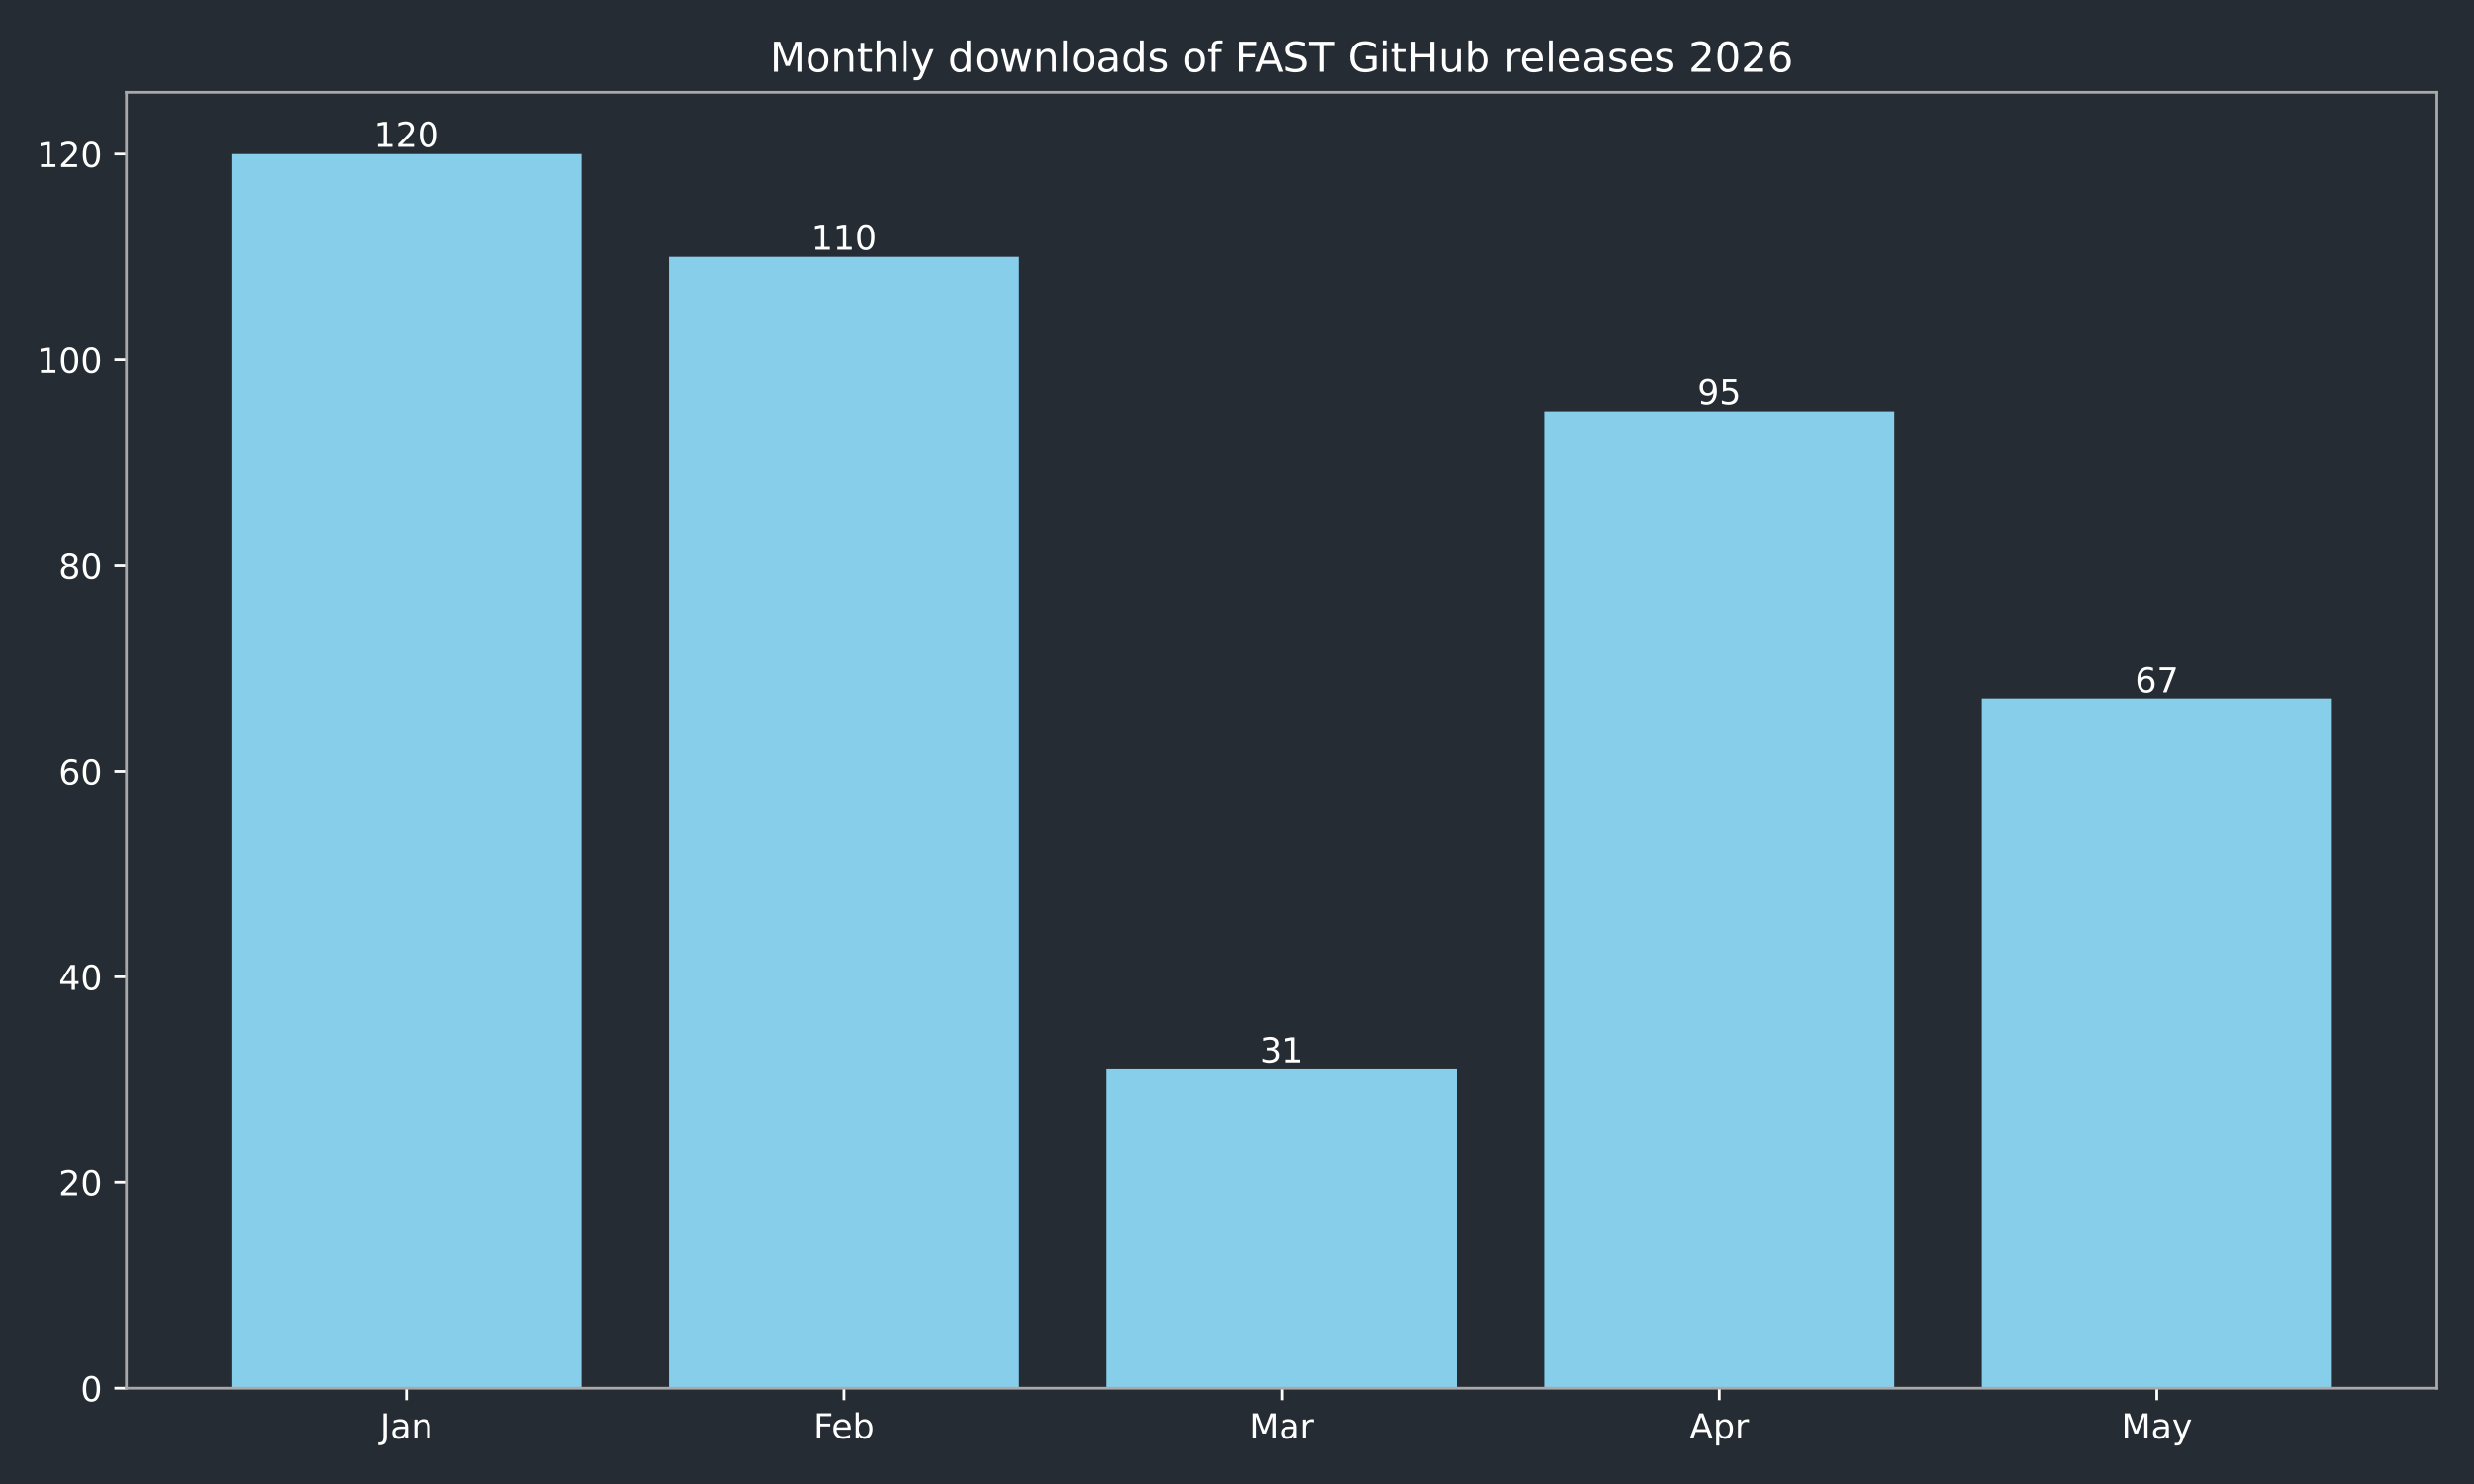
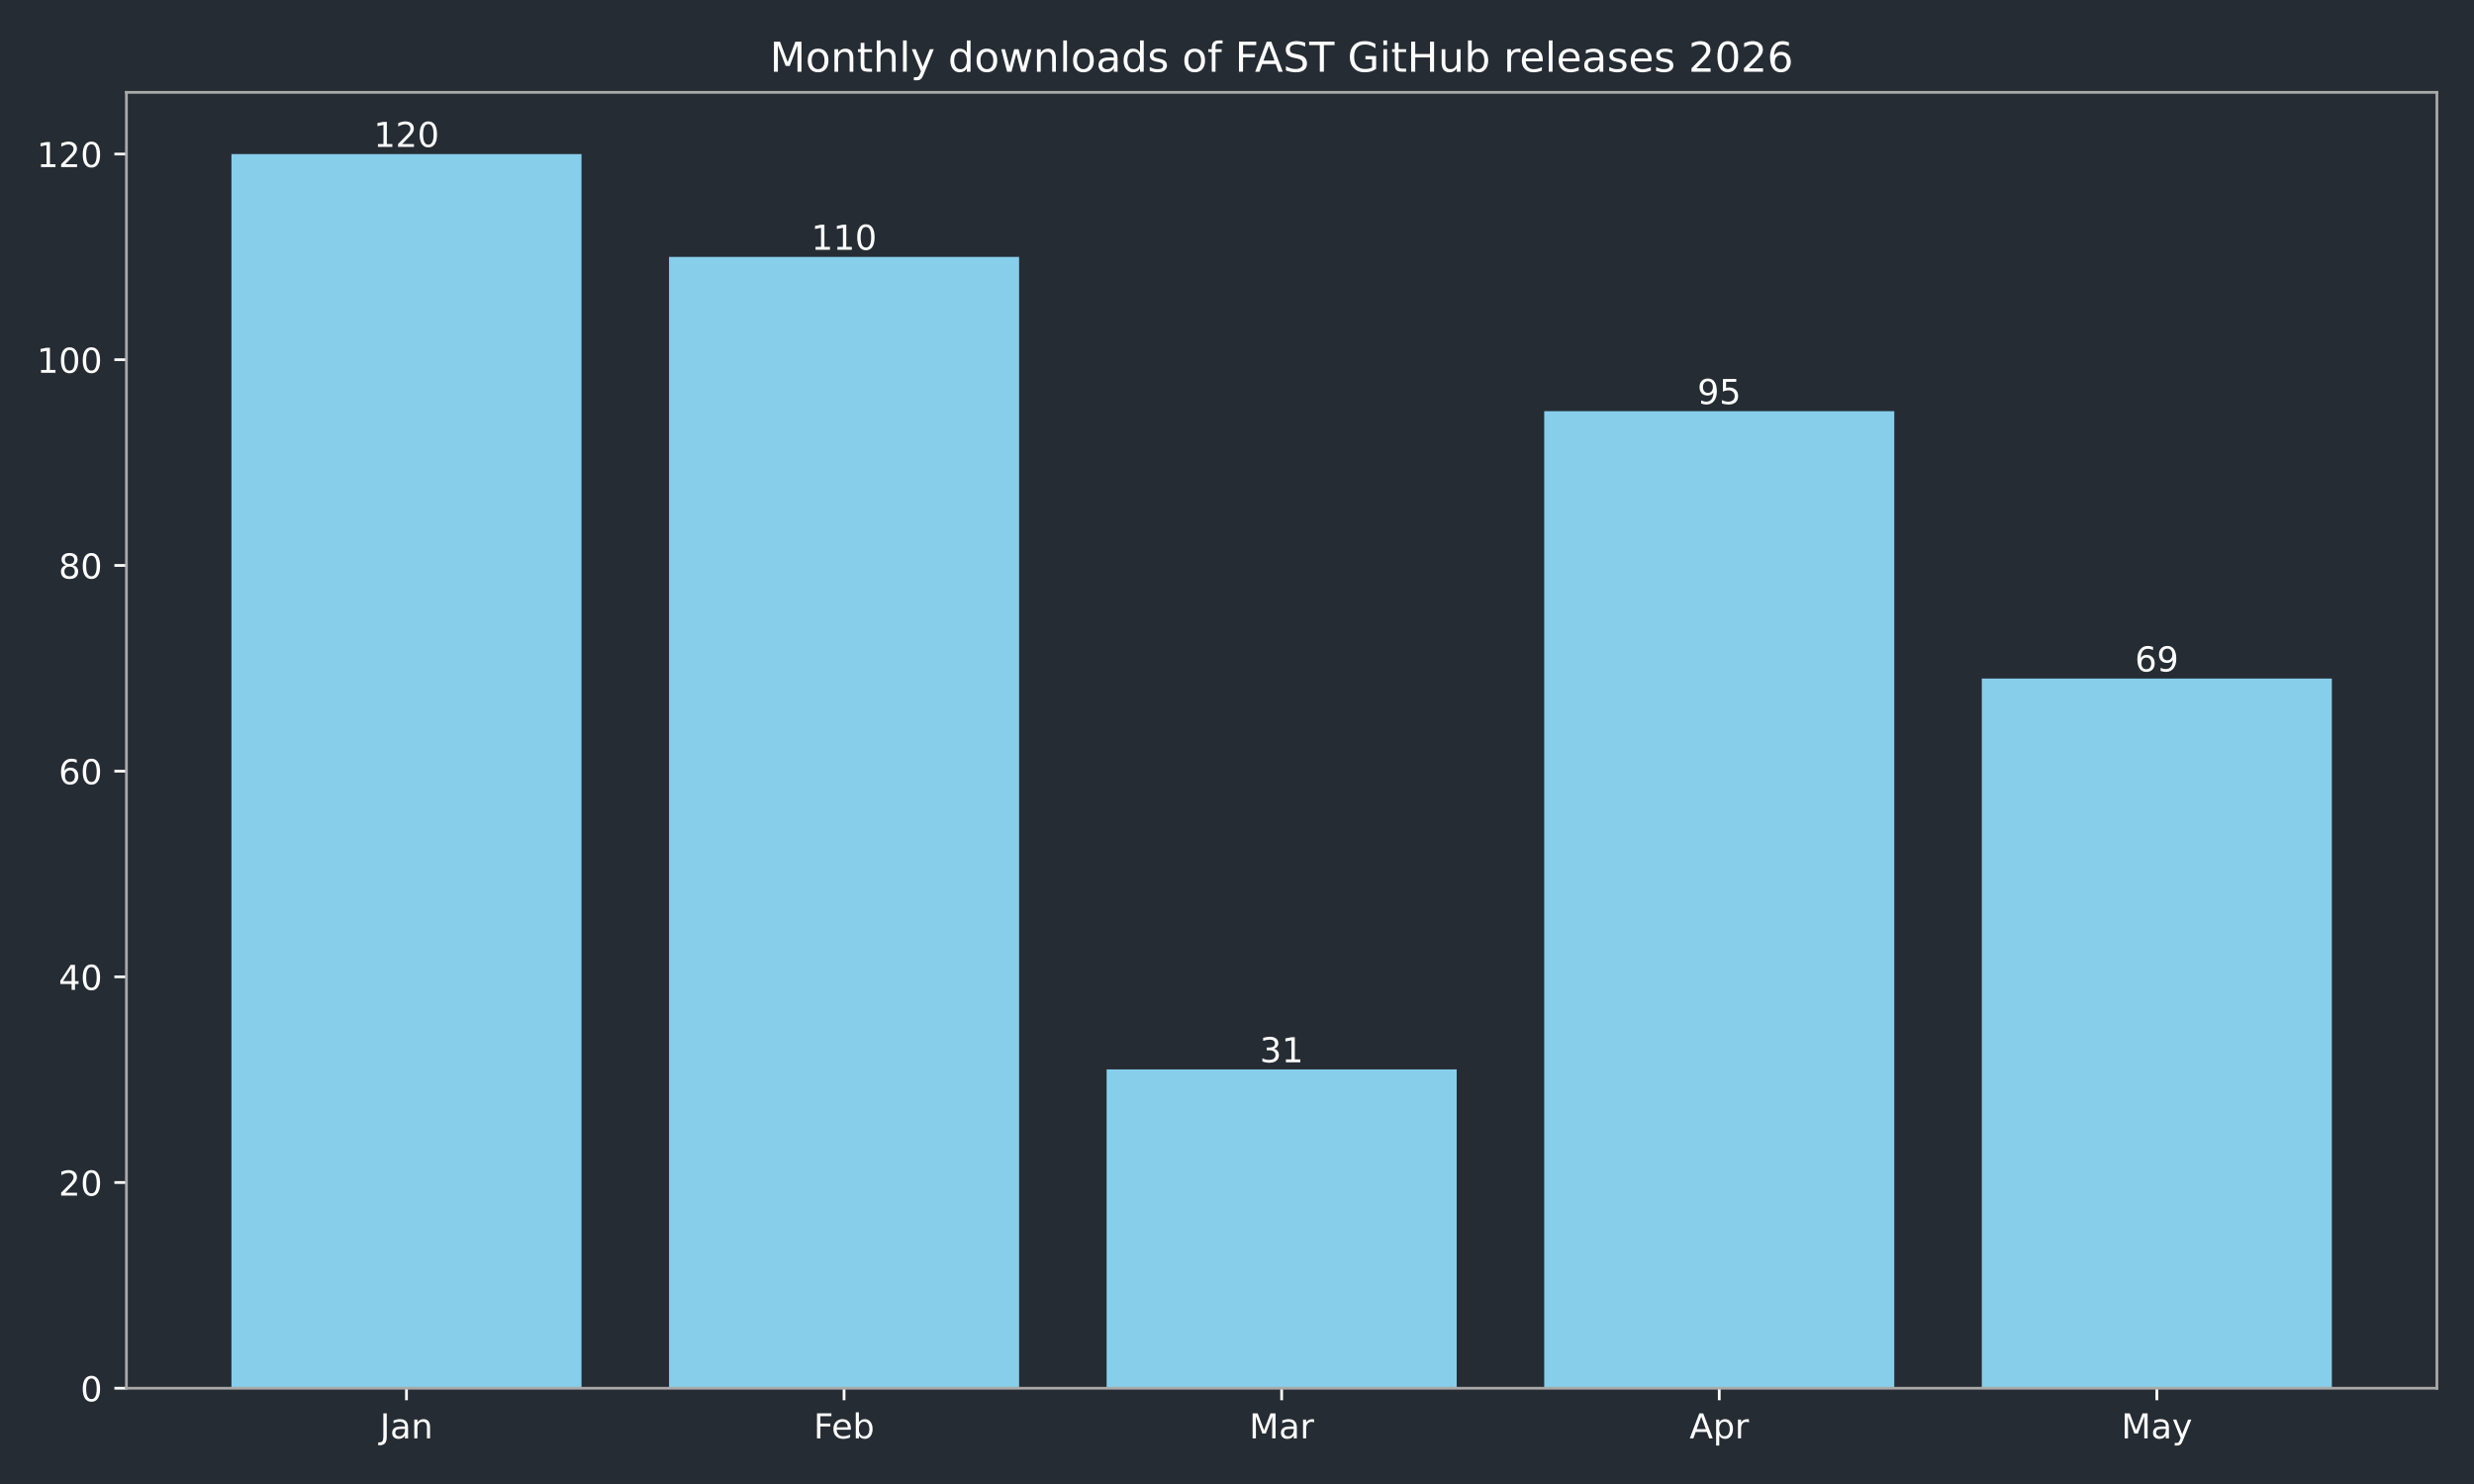
<svg xmlns="http://www.w3.org/2000/svg" xmlns:xlink="http://www.w3.org/1999/xlink" width="720pt" height="432pt" viewBox="0 0 720 432" version="1.1">
  <defs>
    <style type="text/css">*{stroke-linejoin: round; stroke-linecap: butt}</style>
  </defs>
  <g id="figure_1">
    <g id="patch_1">
      <path d="M 0 432  L 720 432  L 720 0  L 0 0  z " style="fill: #262c33" />
    </g>
    <g id="axes_1">
      <g id="patch_2">
        <path d="M 36.79 404.12  L 709.2 404.12  L 709.2 26.88  L 36.79 26.88  z " style="fill: #262c33" />
      </g>
      <g id="patch_3">
-         <path d="M 67.354 404.12  L 169.234 404.12  L 169.234 44.844  L 67.354 44.844  z " clip-path="url(#p311c316d09)" style="fill: #87ceeb" />
+         <path d="M 67.354 404.12  L 169.234 404.12  L 169.234 44.844  L 67.354 44.844  z " clip-path="url(#p7bad2c42a0)" style="fill: #87ceeb" />
      </g>
      <g id="patch_4">
-         <path d="M 194.704 404.12  L 296.585 404.12  L 296.585 74.783  L 194.704 74.783  z " clip-path="url(#p311c316d09)" style="fill: #87ceeb" />
+         <path d="M 194.704 404.12  L 296.585 404.12  L 296.585 74.783  L 194.704 74.783  z " clip-path="url(#p7bad2c42a0)" style="fill: #87ceeb" />
      </g>
      <g id="patch_5">
-         <path d="M 322.055 404.12  L 423.935 404.12  L 423.935 311.307  L 322.055 311.307  z " clip-path="url(#p311c316d09)" style="fill: #87ceeb" />
+         <path d="M 322.055 404.12  L 423.935 404.12  L 423.935 311.307  L 322.055 311.307  z " clip-path="url(#p7bad2c42a0)" style="fill: #87ceeb" />
      </g>
      <g id="patch_6">
-         <path d="M 449.405 404.12  L 551.286 404.12  L 551.286 119.693  L 449.405 119.693  z " clip-path="url(#p311c316d09)" style="fill: #87ceeb" />
+         <path d="M 449.405 404.12  L 551.286 404.12  L 551.286 119.693  L 449.405 119.693  z " clip-path="url(#p7bad2c42a0)" style="fill: #87ceeb" />
      </g>
      <g id="patch_7">
-         <path d="M 576.756 404.12  L 678.636 404.12  L 678.636 203.524  L 576.756 203.524  z " clip-path="url(#p311c316d09)" style="fill: #87ceeb" />
+         <path d="M 576.756 404.12  L 678.636 404.12  L 678.636 197.536  L 576.756 197.536  z " clip-path="url(#p7bad2c42a0)" style="fill: #87ceeb" />
      </g>
      <g id="matplotlib.axis_1">
        <g id="xtick_1">
          <g id="line2d_1">
            <defs>
-               <path id="mf0eac39291" d="M 0 0  L 0 3.5  " style="stroke: #ffffff; stroke-width: 0.8" />
+               <path id="m9dca406d48" d="M 0 0  L 0 3.5  " style="stroke: #ffffff; stroke-width: 0.8" />
            </defs>
            <g>
-               <use xlink:href="#mf0eac39291" x="118.294" y="404.12" style="fill: #ffffff; stroke: #ffffff; stroke-width: 0.8" />
+               <use xlink:href="#m9dca406d48" x="118.294" y="404.12" style="fill: #ffffff; stroke: #ffffff; stroke-width: 0.8" />
            </g>
          </g>
          <g id="text_1">
            <g style="fill: #ffffff" transform="translate(110.5864 418.7184) scale(0.1 -0.1)">
              <defs>
                <path id="DejaVuSans-4a" d="M 628 4666  L 1259 4666  L 1259 325  Q 1259 -519 939 -900  Q 619 -1281 -91 -1281  L -331 -1281  L -331 -750  L -134 -750  Q 284 -750 456 -515  Q 628 -281 628 325  L 628 4666  z " transform="scale(0.015625)" />
                <path id="DejaVuSans-61" d="M 2194 1759  Q 1497 1759 1228 1600  Q 959 1441 959 1056  Q 959 750 1161 570  Q 1363 391 1709 391  Q 2188 391 2477 730  Q 2766 1069 2766 1631  L 2766 1759  L 2194 1759  z M 3341 1997  L 3341 0  L 2766 0  L 2766 531  Q 2569 213 2275 61  Q 1981 -91 1556 -91  Q 1019 -91 701 211  Q 384 513 384 1019  Q 384 1609 779 1909  Q 1175 2209 1959 2209  L 2766 2209  L 2766 2266  Q 2766 2663 2505 2880  Q 2244 3097 1772 3097  Q 1472 3097 1187 3025  Q 903 2953 641 2809  L 641 3341  Q 956 3463 1253 3523  Q 1550 3584 1831 3584  Q 2591 3584 2966 3190  Q 3341 2797 3341 1997  z " transform="scale(0.015625)" />
                <path id="DejaVuSans-6e" d="M 3513 2113  L 3513 0  L 2938 0  L 2938 2094  Q 2938 2591 2744 2837  Q 2550 3084 2163 3084  Q 1697 3084 1428 2787  Q 1159 2491 1159 1978  L 1159 0  L 581 0  L 581 3500  L 1159 3500  L 1159 2956  Q 1366 3272 1645 3428  Q 1925 3584 2291 3584  Q 2894 3584 3203 3211  Q 3513 2838 3513 2113  z " transform="scale(0.015625)" />
              </defs>
              <use xlink:href="#DejaVuSans-4a" />
              <use xlink:href="#DejaVuSans-61" transform="translate(29.49219 0)" />
              <use xlink:href="#DejaVuSans-6e" transform="translate(90.77148 0)" />
            </g>
          </g>
        </g>
        <g id="xtick_2">
          <g id="line2d_2">
            <g>
-               <use xlink:href="#mf0eac39291" x="245.645" y="404.12" style="fill: #ffffff; stroke: #ffffff; stroke-width: 0.8" />
+               <use xlink:href="#m9dca406d48" x="245.645" y="404.12" style="fill: #ffffff; stroke: #ffffff; stroke-width: 0.8" />
            </g>
          </g>
          <g id="text_2">
            <g style="fill: #ffffff" transform="translate(236.7931 418.7184) scale(0.1 -0.1)">
              <defs>
                <path id="DejaVuSans-46" d="M 628 4666  L 3309 4666  L 3309 4134  L 1259 4134  L 1259 2759  L 3109 2759  L 3109 2228  L 1259 2228  L 1259 0  L 628 0  L 628 4666  z " transform="scale(0.015625)" />
                <path id="DejaVuSans-65" d="M 3597 1894  L 3597 1613  L 953 1613  Q 991 1019 1311 708  Q 1631 397 2203 397  Q 2534 397 2845 478  Q 3156 559 3463 722  L 3463 178  Q 3153 47 2828 -22  Q 2503 -91 2169 -91  Q 1331 -91 842 396  Q 353 884 353 1716  Q 353 2575 817 3079  Q 1281 3584 2069 3584  Q 2775 3584 3186 3129  Q 3597 2675 3597 1894  z M 3022 2063  Q 3016 2534 2758 2815  Q 2500 3097 2075 3097  Q 1594 3097 1305 2825  Q 1016 2553 972 2059  L 3022 2063  z " transform="scale(0.015625)" />
                <path id="DejaVuSans-62" d="M 3116 1747  Q 3116 2381 2855 2742  Q 2594 3103 2138 3103  Q 1681 3103 1420 2742  Q 1159 2381 1159 1747  Q 1159 1113 1420 752  Q 1681 391 2138 391  Q 2594 391 2855 752  Q 3116 1113 3116 1747  z M 1159 2969  Q 1341 3281 1617 3432  Q 1894 3584 2278 3584  Q 2916 3584 3314 3078  Q 3713 2572 3713 1747  Q 3713 922 3314 415  Q 2916 -91 2278 -91  Q 1894 -91 1617 61  Q 1341 213 1159 525  L 1159 0  L 581 0  L 581 4863  L 1159 4863  L 1159 2969  z " transform="scale(0.015625)" />
              </defs>
              <use xlink:href="#DejaVuSans-46" />
              <use xlink:href="#DejaVuSans-65" transform="translate(52.01953 0)" />
              <use xlink:href="#DejaVuSans-62" transform="translate(113.543 0)" />
            </g>
          </g>
        </g>
        <g id="xtick_3">
          <g id="line2d_3">
            <g>
-               <use xlink:href="#mf0eac39291" x="372.995" y="404.12" style="fill: #ffffff; stroke: #ffffff; stroke-width: 0.8" />
+               <use xlink:href="#m9dca406d48" x="372.995" y="404.12" style="fill: #ffffff; stroke: #ffffff; stroke-width: 0.8" />
            </g>
          </g>
          <g id="text_3">
            <g style="fill: #ffffff" transform="translate(363.5614 418.7184) scale(0.1 -0.1)">
              <defs>
                <path id="DejaVuSans-4d" d="M 628 4666  L 1569 4666  L 2759 1491  L 3956 4666  L 4897 4666  L 4897 0  L 4281 0  L 4281 4097  L 3078 897  L 2444 897  L 1241 4097  L 1241 0  L 628 0  L 628 4666  z " transform="scale(0.015625)" />
                <path id="DejaVuSans-72" d="M 2631 2963  Q 2534 3019 2420 3045  Q 2306 3072 2169 3072  Q 1681 3072 1420 2755  Q 1159 2438 1159 1844  L 1159 0  L 581 0  L 581 3500  L 1159 3500  L 1159 2956  Q 1341 3275 1631 3429  Q 1922 3584 2338 3584  Q 2397 3584 2469 3576  Q 2541 3569 2628 3553  L 2631 2963  z " transform="scale(0.015625)" />
              </defs>
              <use xlink:href="#DejaVuSans-4d" />
              <use xlink:href="#DejaVuSans-61" transform="translate(86.2793 0)" />
              <use xlink:href="#DejaVuSans-72" transform="translate(147.5586 0)" />
            </g>
          </g>
        </g>
        <g id="xtick_4">
          <g id="line2d_4">
            <g>
-               <use xlink:href="#mf0eac39291" x="500.345" y="404.12" style="fill: #ffffff; stroke: #ffffff; stroke-width: 0.8" />
+               <use xlink:href="#m9dca406d48" x="500.345" y="404.12" style="fill: #ffffff; stroke: #ffffff; stroke-width: 0.8" />
            </g>
          </g>
          <g id="text_4">
            <g style="fill: #ffffff" transform="translate(491.6954 418.7184) scale(0.1 -0.1)">
              <defs>
                <path id="DejaVuSans-41" d="M 2188 4044  L 1331 1722  L 3047 1722  L 2188 4044  z M 1831 4666  L 2547 4666  L 4325 0  L 3669 0  L 3244 1197  L 1141 1197  L 716 0  L 50 0  L 1831 4666  z " transform="scale(0.015625)" />
                <path id="DejaVuSans-70" d="M 1159 525  L 1159 -1331  L 581 -1331  L 581 3500  L 1159 3500  L 1159 2969  Q 1341 3281 1617 3432  Q 1894 3584 2278 3584  Q 2916 3584 3314 3078  Q 3713 2572 3713 1747  Q 3713 922 3314 415  Q 2916 -91 2278 -91  Q 1894 -91 1617 61  Q 1341 213 1159 525  z M 3116 1747  Q 3116 2381 2855 2742  Q 2594 3103 2138 3103  Q 1681 3103 1420 2742  Q 1159 2381 1159 1747  Q 1159 1113 1420 752  Q 1681 391 2138 391  Q 2594 391 2855 752  Q 3116 1113 3116 1747  z " transform="scale(0.015625)" />
              </defs>
              <use xlink:href="#DejaVuSans-41" />
              <use xlink:href="#DejaVuSans-70" transform="translate(68.4082 0)" />
              <use xlink:href="#DejaVuSans-72" transform="translate(131.8848 0)" />
            </g>
          </g>
        </g>
        <g id="xtick_5">
          <g id="line2d_5">
            <g>
-               <use xlink:href="#mf0eac39291" x="627.696" y="404.12" style="fill: #ffffff; stroke: #ffffff; stroke-width: 0.8" />
+               <use xlink:href="#m9dca406d48" x="627.696" y="404.12" style="fill: #ffffff; stroke: #ffffff; stroke-width: 0.8" />
            </g>
          </g>
          <g id="text_5">
            <g style="fill: #ffffff" transform="translate(617.3583 418.7184) scale(0.1 -0.1)">
              <defs>
                <path id="DejaVuSans-79" d="M 2059 -325  Q 1816 -950 1584 -1140  Q 1353 -1331 966 -1331  L 506 -1331  L 506 -850  L 844 -850  Q 1081 -850 1212 -737  Q 1344 -625 1503 -206  L 1606 56  L 191 3500  L 800 3500  L 1894 763  L 2988 3500  L 3597 3500  L 2059 -325  z " transform="scale(0.015625)" />
              </defs>
              <use xlink:href="#DejaVuSans-4d" />
              <use xlink:href="#DejaVuSans-61" transform="translate(86.2793 0)" />
              <use xlink:href="#DejaVuSans-79" transform="translate(147.5586 0)" />
            </g>
          </g>
        </g>
      </g>
      <g id="matplotlib.axis_2">
        <g id="ytick_1">
          <g id="line2d_6">
            <defs>
-               <path id="ma2b76cdfd1" d="M 0 0  L -3.5 0  " style="stroke: #ffffff; stroke-width: 0.8" />
+               <path id="mf8f380c1d9" d="M 0 0  L -3.5 0  " style="stroke: #ffffff; stroke-width: 0.8" />
            </defs>
            <g>
-               <use xlink:href="#ma2b76cdfd1" x="36.79" y="404.12" style="fill: #ffffff; stroke: #ffffff; stroke-width: 0.8" />
+               <use xlink:href="#mf8f380c1d9" x="36.79" y="404.12" style="fill: #ffffff; stroke: #ffffff; stroke-width: 0.8" />
            </g>
          </g>
          <g id="text_6">
            <g style="fill: #ffffff" transform="translate(23.4275 407.9192) scale(0.1 -0.1)">
              <defs>
                <path id="DejaVuSans-30" d="M 2034 4250  Q 1547 4250 1301 3770  Q 1056 3291 1056 2328  Q 1056 1369 1301 889  Q 1547 409 2034 409  Q 2525 409 2770 889  Q 3016 1369 3016 2328  Q 3016 3291 2770 3770  Q 2525 4250 2034 4250  z M 2034 4750  Q 2819 4750 3233 4129  Q 3647 3509 3647 2328  Q 3647 1150 3233 529  Q 2819 -91 2034 -91  Q 1250 -91 836 529  Q 422 1150 422 2328  Q 422 3509 836 4129  Q 1250 4750 2034 4750  z " transform="scale(0.015625)" />
              </defs>
              <use xlink:href="#DejaVuSans-30" />
            </g>
          </g>
        </g>
        <g id="ytick_2">
          <g id="line2d_7">
            <g>
-               <use xlink:href="#ma2b76cdfd1" x="36.79" y="344.241" style="fill: #ffffff; stroke: #ffffff; stroke-width: 0.8" />
+               <use xlink:href="#mf8f380c1d9" x="36.79" y="344.241" style="fill: #ffffff; stroke: #ffffff; stroke-width: 0.8" />
            </g>
          </g>
          <g id="text_7">
            <g style="fill: #ffffff" transform="translate(17.065 348.0399) scale(0.1 -0.1)">
              <defs>
                <path id="DejaVuSans-32" d="M 1228 531  L 3431 531  L 3431 0  L 469 0  L 469 531  Q 828 903 1448 1529  Q 2069 2156 2228 2338  Q 2531 2678 2651 2914  Q 2772 3150 2772 3378  Q 2772 3750 2511 3984  Q 2250 4219 1831 4219  Q 1534 4219 1204 4116  Q 875 4013 500 3803  L 500 4441  Q 881 4594 1212 4672  Q 1544 4750 1819 4750  Q 2544 4750 2975 4387  Q 3406 4025 3406 3419  Q 3406 3131 3298 2873  Q 3191 2616 2906 2266  Q 2828 2175 2409 1742  Q 1991 1309 1228 531  z " transform="scale(0.015625)" />
              </defs>
              <use xlink:href="#DejaVuSans-32" />
              <use xlink:href="#DejaVuSans-30" transform="translate(63.62305 0)" />
            </g>
          </g>
        </g>
        <g id="ytick_3">
          <g id="line2d_8">
            <g>
-               <use xlink:href="#ma2b76cdfd1" x="36.79" y="284.361" style="fill: #ffffff; stroke: #ffffff; stroke-width: 0.8" />
+               <use xlink:href="#mf8f380c1d9" x="36.79" y="284.361" style="fill: #ffffff; stroke: #ffffff; stroke-width: 0.8" />
            </g>
          </g>
          <g id="text_8">
            <g style="fill: #ffffff" transform="translate(17.065 288.1605) scale(0.1 -0.1)">
              <defs>
                <path id="DejaVuSans-34" d="M 2419 4116  L 825 1625  L 2419 1625  L 2419 4116  z M 2253 4666  L 3047 4666  L 3047 1625  L 3713 1625  L 3713 1100  L 3047 1100  L 3047 0  L 2419 0  L 2419 1100  L 313 1100  L 313 1709  L 2253 4666  z " transform="scale(0.015625)" />
              </defs>
              <use xlink:href="#DejaVuSans-34" />
              <use xlink:href="#DejaVuSans-30" transform="translate(63.62305 0)" />
            </g>
          </g>
        </g>
        <g id="ytick_4">
          <g id="line2d_9">
            <g>
-               <use xlink:href="#ma2b76cdfd1" x="36.79" y="224.482" style="fill: #ffffff; stroke: #ffffff; stroke-width: 0.8" />
+               <use xlink:href="#mf8f380c1d9" x="36.79" y="224.482" style="fill: #ffffff; stroke: #ffffff; stroke-width: 0.8" />
            </g>
          </g>
          <g id="text_9">
            <g style="fill: #ffffff" transform="translate(17.065 228.2811) scale(0.1 -0.1)">
              <defs>
                <path id="DejaVuSans-36" d="M 2113 2584  Q 1688 2584 1439 2293  Q 1191 2003 1191 1497  Q 1191 994 1439 701  Q 1688 409 2113 409  Q 2538 409 2786 701  Q 3034 994 3034 1497  Q 3034 2003 2786 2293  Q 2538 2584 2113 2584  z M 3366 4563  L 3366 3988  Q 3128 4100 2886 4159  Q 2644 4219 2406 4219  Q 1781 4219 1451 3797  Q 1122 3375 1075 2522  Q 1259 2794 1537 2939  Q 1816 3084 2150 3084  Q 2853 3084 3261 2657  Q 3669 2231 3669 1497  Q 3669 778 3244 343  Q 2819 -91 2113 -91  Q 1303 -91 875 529  Q 447 1150 447 2328  Q 447 3434 972 4092  Q 1497 4750 2381 4750  Q 2619 4750 2861 4703  Q 3103 4656 3366 4563  z " transform="scale(0.015625)" />
              </defs>
              <use xlink:href="#DejaVuSans-36" />
              <use xlink:href="#DejaVuSans-30" transform="translate(63.62305 0)" />
            </g>
          </g>
        </g>
        <g id="ytick_5">
          <g id="line2d_10">
            <g>
-               <use xlink:href="#ma2b76cdfd1" x="36.79" y="164.603" style="fill: #ffffff; stroke: #ffffff; stroke-width: 0.8" />
+               <use xlink:href="#mf8f380c1d9" x="36.79" y="164.603" style="fill: #ffffff; stroke: #ffffff; stroke-width: 0.8" />
            </g>
          </g>
          <g id="text_10">
            <g style="fill: #ffffff" transform="translate(17.065 168.4018) scale(0.1 -0.1)">
              <defs>
                <path id="DejaVuSans-38" d="M 2034 2216  Q 1584 2216 1326 1975  Q 1069 1734 1069 1313  Q 1069 891 1326 650  Q 1584 409 2034 409  Q 2484 409 2743 651  Q 3003 894 3003 1313  Q 3003 1734 2745 1975  Q 2488 2216 2034 2216  z M 1403 2484  Q 997 2584 770 2862  Q 544 3141 544 3541  Q 544 4100 942 4425  Q 1341 4750 2034 4750  Q 2731 4750 3128 4425  Q 3525 4100 3525 3541  Q 3525 3141 3298 2862  Q 3072 2584 2669 2484  Q 3125 2378 3379 2068  Q 3634 1759 3634 1313  Q 3634 634 3220 271  Q 2806 -91 2034 -91  Q 1263 -91 848 271  Q 434 634 434 1313  Q 434 1759 690 2068  Q 947 2378 1403 2484  z M 1172 3481  Q 1172 3119 1398 2916  Q 1625 2713 2034 2713  Q 2441 2713 2670 2916  Q 2900 3119 2900 3481  Q 2900 3844 2670 4047  Q 2441 4250 2034 4250  Q 1625 4250 1398 4047  Q 1172 3844 1172 3481  z " transform="scale(0.015625)" />
              </defs>
              <use xlink:href="#DejaVuSans-38" />
              <use xlink:href="#DejaVuSans-30" transform="translate(63.62305 0)" />
            </g>
          </g>
        </g>
        <g id="ytick_6">
          <g id="line2d_11">
            <g>
-               <use xlink:href="#ma2b76cdfd1" x="36.79" y="104.723" style="fill: #ffffff; stroke: #ffffff; stroke-width: 0.8" />
+               <use xlink:href="#mf8f380c1d9" x="36.79" y="104.723" style="fill: #ffffff; stroke: #ffffff; stroke-width: 0.8" />
            </g>
          </g>
          <g id="text_11">
            <g style="fill: #ffffff" transform="translate(10.7025 108.5224) scale(0.1 -0.1)">
              <defs>
                <path id="DejaVuSans-31" d="M 794 531  L 1825 531  L 1825 4091  L 703 3866  L 703 4441  L 1819 4666  L 2450 4666  L 2450 531  L 3481 531  L 3481 0  L 794 0  L 794 531  z " transform="scale(0.015625)" />
              </defs>
              <use xlink:href="#DejaVuSans-31" />
              <use xlink:href="#DejaVuSans-30" transform="translate(63.62305 0)" />
              <use xlink:href="#DejaVuSans-30" transform="translate(127.2461 0)" />
            </g>
          </g>
        </g>
        <g id="ytick_7">
          <g id="line2d_12">
            <g>
-               <use xlink:href="#ma2b76cdfd1" x="36.79" y="44.844" style="fill: #ffffff; stroke: #ffffff; stroke-width: 0.8" />
+               <use xlink:href="#mf8f380c1d9" x="36.79" y="44.844" style="fill: #ffffff; stroke: #ffffff; stroke-width: 0.8" />
            </g>
          </g>
          <g id="text_12">
            <g style="fill: #ffffff" transform="translate(10.7025 48.64303) scale(0.1 -0.1)">
              <use xlink:href="#DejaVuSans-31" />
              <use xlink:href="#DejaVuSans-32" transform="translate(63.62305 0)" />
              <use xlink:href="#DejaVuSans-30" transform="translate(127.2461 0)" />
            </g>
          </g>
        </g>
      </g>
      <g id="patch_8">
        <path d="M 36.79 404.12  L 36.79 26.88  " style="fill: none; stroke: #a9a9a9; stroke-width: 0.8; stroke-linejoin: miter; stroke-linecap: square" />
      </g>
      <g id="patch_9">
        <path d="M 709.2 404.12  L 709.2 26.88  " style="fill: none; stroke: #a9a9a9; stroke-width: 0.8; stroke-linejoin: miter; stroke-linecap: square" />
      </g>
      <g id="patch_10">
        <path d="M 36.79 404.12  L 709.2 404.12  " style="fill: none; stroke: #a9a9a9; stroke-width: 0.8; stroke-linejoin: miter; stroke-linecap: square" />
      </g>
      <g id="patch_11">
        <path d="M 36.79 26.88  L 709.2 26.88  " style="fill: none; stroke: #a9a9a9; stroke-width: 0.8; stroke-linejoin: miter; stroke-linecap: square" />
      </g>
      <g id="text_13">
        <g style="fill: #ffffff" transform="translate(108.7505 42.76412) scale(0.1 -0.1)">
          <use xlink:href="#DejaVuSans-31" />
          <use xlink:href="#DejaVuSans-32" transform="translate(63.62305 0)" />
          <use xlink:href="#DejaVuSans-30" transform="translate(127.2461 0)" />
        </g>
      </g>
      <g id="text_14">
        <g style="fill: #ffffff" transform="translate(236.1009 72.70381) scale(0.1 -0.1)">
          <use xlink:href="#DejaVuSans-31" />
          <use xlink:href="#DejaVuSans-31" transform="translate(63.62305 0)" />
          <use xlink:href="#DejaVuSans-30" transform="translate(127.2461 0)" />
        </g>
      </g>
      <g id="text_15">
        <g style="fill: #ffffff" transform="translate(366.6325 309.2273) scale(0.1 -0.1)">
          <defs>
            <path id="DejaVuSans-33" d="M 2597 2516  Q 3050 2419 3304 2112  Q 3559 1806 3559 1356  Q 3559 666 3084 287  Q 2609 -91 1734 -91  Q 1441 -91 1130 -33  Q 819 25 488 141  L 488 750  Q 750 597 1062 519  Q 1375 441 1716 441  Q 2309 441 2620 675  Q 2931 909 2931 1356  Q 2931 1769 2642 2001  Q 2353 2234 1838 2234  L 1294 2234  L 1294 2753  L 1863 2753  Q 2328 2753 2575 2939  Q 2822 3125 2822 3475  Q 2822 3834 2567 4026  Q 2313 4219 1838 4219  Q 1578 4219 1281 4162  Q 984 4106 628 3988  L 628 4550  Q 988 4650 1302 4700  Q 1616 4750 1894 4750  Q 2613 4750 3031 4423  Q 3450 4097 3450 3541  Q 3450 3153 3228 2886  Q 3006 2619 2597 2516  z " transform="scale(0.015625)" />
          </defs>
          <use xlink:href="#DejaVuSans-33" />
          <use xlink:href="#DejaVuSans-31" transform="translate(63.62305 0)" />
        </g>
      </g>
      <g id="text_16">
        <g style="fill: #ffffff" transform="translate(493.9829 117.6133) scale(0.1 -0.1)">
          <defs>
            <path id="DejaVuSans-39" d="M 703 97  L 703 672  Q 941 559 1184 500  Q 1428 441 1663 441  Q 2288 441 2617 861  Q 2947 1281 2994 2138  Q 2813 1869 2534 1725  Q 2256 1581 1919 1581  Q 1219 1581 811 2004  Q 403 2428 403 3163  Q 403 3881 828 4315  Q 1253 4750 1959 4750  Q 2769 4750 3195 4129  Q 3622 3509 3622 2328  Q 3622 1225 3098 567  Q 2575 -91 1691 -91  Q 1453 -91 1209 -44  Q 966 3 703 97  z M 1959 2075  Q 2384 2075 2632 2365  Q 2881 2656 2881 3163  Q 2881 3666 2632 3958  Q 2384 4250 1959 4250  Q 1534 4250 1286 3958  Q 1038 3666 1038 3163  Q 1038 2656 1286 2365  Q 1534 2075 1959 2075  z " transform="scale(0.015625)" />
            <path id="DejaVuSans-35" d="M 691 4666  L 3169 4666  L 3169 4134  L 1269 4134  L 1269 2991  Q 1406 3038 1543 3061  Q 1681 3084 1819 3084  Q 2600 3084 3056 2656  Q 3513 2228 3513 1497  Q 3513 744 3044 326  Q 2575 -91 1722 -91  Q 1428 -91 1123 -41  Q 819 9 494 109  L 494 744  Q 775 591 1075 516  Q 1375 441 1709 441  Q 2250 441 2565 725  Q 2881 1009 2881 1497  Q 2881 1984 2565 2268  Q 2250 2553 1709 2553  Q 1456 2553 1204 2497  Q 953 2441 691 2322  L 691 4666  z " transform="scale(0.015625)" />
          </defs>
          <use xlink:href="#DejaVuSans-39" />
          <use xlink:href="#DejaVuSans-35" transform="translate(63.62305 0)" />
        </g>
      </g>
      <g id="text_17">
-         <g style="fill: #ffffff" transform="translate(621.3333 201.4444) scale(0.1 -0.1)">
-           <defs>
-             <path id="DejaVuSans-37" d="M 525 4666  L 3525 4666  L 3525 4397  L 1831 0  L 1172 0  L 2766 4134  L 525 4134  L 525 4666  z " transform="scale(0.015625)" />
-           </defs>
+         <g style="fill: #ffffff" transform="translate(621.3333 195.4565) scale(0.1 -0.1)">
          <use xlink:href="#DejaVuSans-36" />
-           <use xlink:href="#DejaVuSans-37" transform="translate(63.62305 0)" />
+           <use xlink:href="#DejaVuSans-39" transform="translate(63.62305 0)" />
        </g>
      </g>
      <g id="text_18">
        <g style="fill: #ffffff" transform="translate(224.0619 20.88) scale(0.12 -0.12)">
          <defs>
            <path id="DejaVuSans-6f" d="M 1959 3097  Q 1497 3097 1228 2736  Q 959 2375 959 1747  Q 959 1119 1226 758  Q 1494 397 1959 397  Q 2419 397 2687 759  Q 2956 1122 2956 1747  Q 2956 2369 2687 2733  Q 2419 3097 1959 3097  z M 1959 3584  Q 2709 3584 3137 3096  Q 3566 2609 3566 1747  Q 3566 888 3137 398  Q 2709 -91 1959 -91  Q 1206 -91 779 398  Q 353 888 353 1747  Q 353 2609 779 3096  Q 1206 3584 1959 3584  z " transform="scale(0.015625)" />
            <path id="DejaVuSans-74" d="M 1172 4494  L 1172 3500  L 2356 3500  L 2356 3053  L 1172 3053  L 1172 1153  Q 1172 725 1289 603  Q 1406 481 1766 481  L 2356 481  L 2356 0  L 1766 0  Q 1100 0 847 248  Q 594 497 594 1153  L 594 3053  L 172 3053  L 172 3500  L 594 3500  L 594 4494  L 1172 4494  z " transform="scale(0.015625)" />
            <path id="DejaVuSans-68" d="M 3513 2113  L 3513 0  L 2938 0  L 2938 2094  Q 2938 2591 2744 2837  Q 2550 3084 2163 3084  Q 1697 3084 1428 2787  Q 1159 2491 1159 1978  L 1159 0  L 581 0  L 581 4863  L 1159 4863  L 1159 2956  Q 1366 3272 1645 3428  Q 1925 3584 2291 3584  Q 2894 3584 3203 3211  Q 3513 2838 3513 2113  z " transform="scale(0.015625)" />
            <path id="DejaVuSans-6c" d="M 603 4863  L 1178 4863  L 1178 0  L 603 0  L 603 4863  z " transform="scale(0.015625)" />
            <path id="DejaVuSans-20" transform="scale(0.015625)" />
            <path id="DejaVuSans-64" d="M 2906 2969  L 2906 4863  L 3481 4863  L 3481 0  L 2906 0  L 2906 525  Q 2725 213 2448 61  Q 2172 -91 1784 -91  Q 1150 -91 751 415  Q 353 922 353 1747  Q 353 2572 751 3078  Q 1150 3584 1784 3584  Q 2172 3584 2448 3432  Q 2725 3281 2906 2969  z M 947 1747  Q 947 1113 1208 752  Q 1469 391 1925 391  Q 2381 391 2643 752  Q 2906 1113 2906 1747  Q 2906 2381 2643 2742  Q 2381 3103 1925 3103  Q 1469 3103 1208 2742  Q 947 2381 947 1747  z " transform="scale(0.015625)" />
            <path id="DejaVuSans-77" d="M 269 3500  L 844 3500  L 1563 769  L 2278 3500  L 2956 3500  L 3675 769  L 4391 3500  L 4966 3500  L 4050 0  L 3372 0  L 2619 2869  L 1863 0  L 1184 0  L 269 3500  z " transform="scale(0.015625)" />
            <path id="DejaVuSans-73" d="M 2834 3397  L 2834 2853  Q 2591 2978 2328 3040  Q 2066 3103 1784 3103  Q 1356 3103 1142 2972  Q 928 2841 928 2578  Q 928 2378 1081 2264  Q 1234 2150 1697 2047  L 1894 2003  Q 2506 1872 2764 1633  Q 3022 1394 3022 966  Q 3022 478 2636 193  Q 2250 -91 1575 -91  Q 1294 -91 989 -36  Q 684 19 347 128  L 347 722  Q 666 556 975 473  Q 1284 391 1588 391  Q 1994 391 2212 530  Q 2431 669 2431 922  Q 2431 1156 2273 1281  Q 2116 1406 1581 1522  L 1381 1569  Q 847 1681 609 1914  Q 372 2147 372 2553  Q 372 3047 722 3315  Q 1072 3584 1716 3584  Q 2034 3584 2315 3537  Q 2597 3491 2834 3397  z " transform="scale(0.015625)" />
            <path id="DejaVuSans-66" d="M 2375 4863  L 2375 4384  L 1825 4384  Q 1516 4384 1395 4259  Q 1275 4134 1275 3809  L 1275 3500  L 2222 3500  L 2222 3053  L 1275 3053  L 1275 0  L 697 0  L 697 3053  L 147 3053  L 147 3500  L 697 3500  L 697 3744  Q 697 4328 969 4595  Q 1241 4863 1831 4863  L 2375 4863  z " transform="scale(0.015625)" />
            <path id="DejaVuSans-53" d="M 3425 4513  L 3425 3897  Q 3066 4069 2747 4153  Q 2428 4238 2131 4238  Q 1616 4238 1336 4038  Q 1056 3838 1056 3469  Q 1056 3159 1242 3001  Q 1428 2844 1947 2747  L 2328 2669  Q 3034 2534 3370 2195  Q 3706 1856 3706 1288  Q 3706 609 3251 259  Q 2797 -91 1919 -91  Q 1588 -91 1214 -16  Q 841 59 441 206  L 441 856  Q 825 641 1194 531  Q 1563 422 1919 422  Q 2459 422 2753 634  Q 3047 847 3047 1241  Q 3047 1584 2836 1778  Q 2625 1972 2144 2069  L 1759 2144  Q 1053 2284 737 2584  Q 422 2884 422 3419  Q 422 4038 858 4394  Q 1294 4750 2059 4750  Q 2388 4750 2728 4690  Q 3069 4631 3425 4513  z " transform="scale(0.015625)" />
            <path id="DejaVuSans-54" d="M -19 4666  L 3928 4666  L 3928 4134  L 2272 4134  L 2272 0  L 1638 0  L 1638 4134  L -19 4134  L -19 4666  z " transform="scale(0.015625)" />
            <path id="DejaVuSans-47" d="M 3809 666  L 3809 1919  L 2778 1919  L 2778 2438  L 4434 2438  L 4434 434  Q 4069 175 3628 42  Q 3188 -91 2688 -91  Q 1594 -91 976 548  Q 359 1188 359 2328  Q 359 3472 976 4111  Q 1594 4750 2688 4750  Q 3144 4750 3555 4637  Q 3966 4525 4313 4306  L 4313 3634  Q 3963 3931 3569 4081  Q 3175 4231 2741 4231  Q 1884 4231 1454 3753  Q 1025 3275 1025 2328  Q 1025 1384 1454 906  Q 1884 428 2741 428  Q 3075 428 3337 486  Q 3600 544 3809 666  z " transform="scale(0.015625)" />
            <path id="DejaVuSans-69" d="M 603 3500  L 1178 3500  L 1178 0  L 603 0  L 603 3500  z M 603 4863  L 1178 4863  L 1178 4134  L 603 4134  L 603 4863  z " transform="scale(0.015625)" />
            <path id="DejaVuSans-48" d="M 628 4666  L 1259 4666  L 1259 2753  L 3553 2753  L 3553 4666  L 4184 4666  L 4184 0  L 3553 0  L 3553 2222  L 1259 2222  L 1259 0  L 628 0  L 628 4666  z " transform="scale(0.015625)" />
            <path id="DejaVuSans-75" d="M 544 1381  L 544 3500  L 1119 3500  L 1119 1403  Q 1119 906 1312 657  Q 1506 409 1894 409  Q 2359 409 2629 706  Q 2900 1003 2900 1516  L 2900 3500  L 3475 3500  L 3475 0  L 2900 0  L 2900 538  Q 2691 219 2414 64  Q 2138 -91 1772 -91  Q 1169 -91 856 284  Q 544 659 544 1381  z M 1991 3584  L 1991 3584  z " transform="scale(0.015625)" />
          </defs>
          <use xlink:href="#DejaVuSans-4d" />
          <use xlink:href="#DejaVuSans-6f" transform="translate(86.2793 0)" />
          <use xlink:href="#DejaVuSans-6e" transform="translate(147.4609 0)" />
          <use xlink:href="#DejaVuSans-74" transform="translate(210.8398 0)" />
          <use xlink:href="#DejaVuSans-68" transform="translate(250.0488 0)" />
          <use xlink:href="#DejaVuSans-6c" transform="translate(313.4277 0)" />
          <use xlink:href="#DejaVuSans-79" transform="translate(341.2109 0)" />
          <use xlink:href="#DejaVuSans-20" transform="translate(400.3906 0)" />
          <use xlink:href="#DejaVuSans-64" transform="translate(432.1777 0)" />
          <use xlink:href="#DejaVuSans-6f" transform="translate(495.6543 0)" />
          <use xlink:href="#DejaVuSans-77" transform="translate(556.8359 0)" />
          <use xlink:href="#DejaVuSans-6e" transform="translate(638.623 0)" />
          <use xlink:href="#DejaVuSans-6c" transform="translate(702.002 0)" />
          <use xlink:href="#DejaVuSans-6f" transform="translate(729.7852 0)" />
          <use xlink:href="#DejaVuSans-61" transform="translate(790.9668 0)" />
          <use xlink:href="#DejaVuSans-64" transform="translate(852.2461 0)" />
          <use xlink:href="#DejaVuSans-73" transform="translate(915.7227 0)" />
          <use xlink:href="#DejaVuSans-20" transform="translate(967.8223 0)" />
          <use xlink:href="#DejaVuSans-6f" transform="translate(999.6094 0)" />
          <use xlink:href="#DejaVuSans-66" transform="translate(1060.791 0)" />
          <use xlink:href="#DejaVuSans-20" transform="translate(1095.996 0)" />
          <use xlink:href="#DejaVuSans-46" transform="translate(1127.783 0)" />
          <use xlink:href="#DejaVuSans-41" transform="translate(1176.178 0)" />
          <use xlink:href="#DejaVuSans-53" transform="translate(1244.586 0)" />
          <use xlink:href="#DejaVuSans-54" transform="translate(1308.062 0)" />
          <use xlink:href="#DejaVuSans-20" transform="translate(1369.146 0)" />
          <use xlink:href="#DejaVuSans-47" transform="translate(1400.934 0)" />
          <use xlink:href="#DejaVuSans-69" transform="translate(1478.424 0)" />
          <use xlink:href="#DejaVuSans-74" transform="translate(1506.207 0)" />
          <use xlink:href="#DejaVuSans-48" transform="translate(1545.416 0)" />
          <use xlink:href="#DejaVuSans-75" transform="translate(1620.611 0)" />
          <use xlink:href="#DejaVuSans-62" transform="translate(1683.99 0)" />
          <use xlink:href="#DejaVuSans-20" transform="translate(1747.467 0)" />
          <use xlink:href="#DejaVuSans-72" transform="translate(1779.254 0)" />
          <use xlink:href="#DejaVuSans-65" transform="translate(1818.117 0)" />
          <use xlink:href="#DejaVuSans-6c" transform="translate(1879.641 0)" />
          <use xlink:href="#DejaVuSans-65" transform="translate(1907.424 0)" />
          <use xlink:href="#DejaVuSans-61" transform="translate(1968.947 0)" />
          <use xlink:href="#DejaVuSans-73" transform="translate(2030.227 0)" />
          <use xlink:href="#DejaVuSans-65" transform="translate(2082.326 0)" />
          <use xlink:href="#DejaVuSans-73" transform="translate(2143.85 0)" />
          <use xlink:href="#DejaVuSans-20" transform="translate(2195.949 0)" />
          <use xlink:href="#DejaVuSans-32" transform="translate(2227.736 0)" />
          <use xlink:href="#DejaVuSans-30" transform="translate(2291.359 0)" />
          <use xlink:href="#DejaVuSans-32" transform="translate(2354.982 0)" />
          <use xlink:href="#DejaVuSans-36" transform="translate(2418.605 0)" />
        </g>
      </g>
    </g>
  </g>
  <defs>
-     <clipPath id="p311c316d09">
+     <clipPath id="p7bad2c42a0">
      <rect x="36.79" y="26.88" width="672.41" height="377.24" />
    </clipPath>
  </defs>
</svg>
